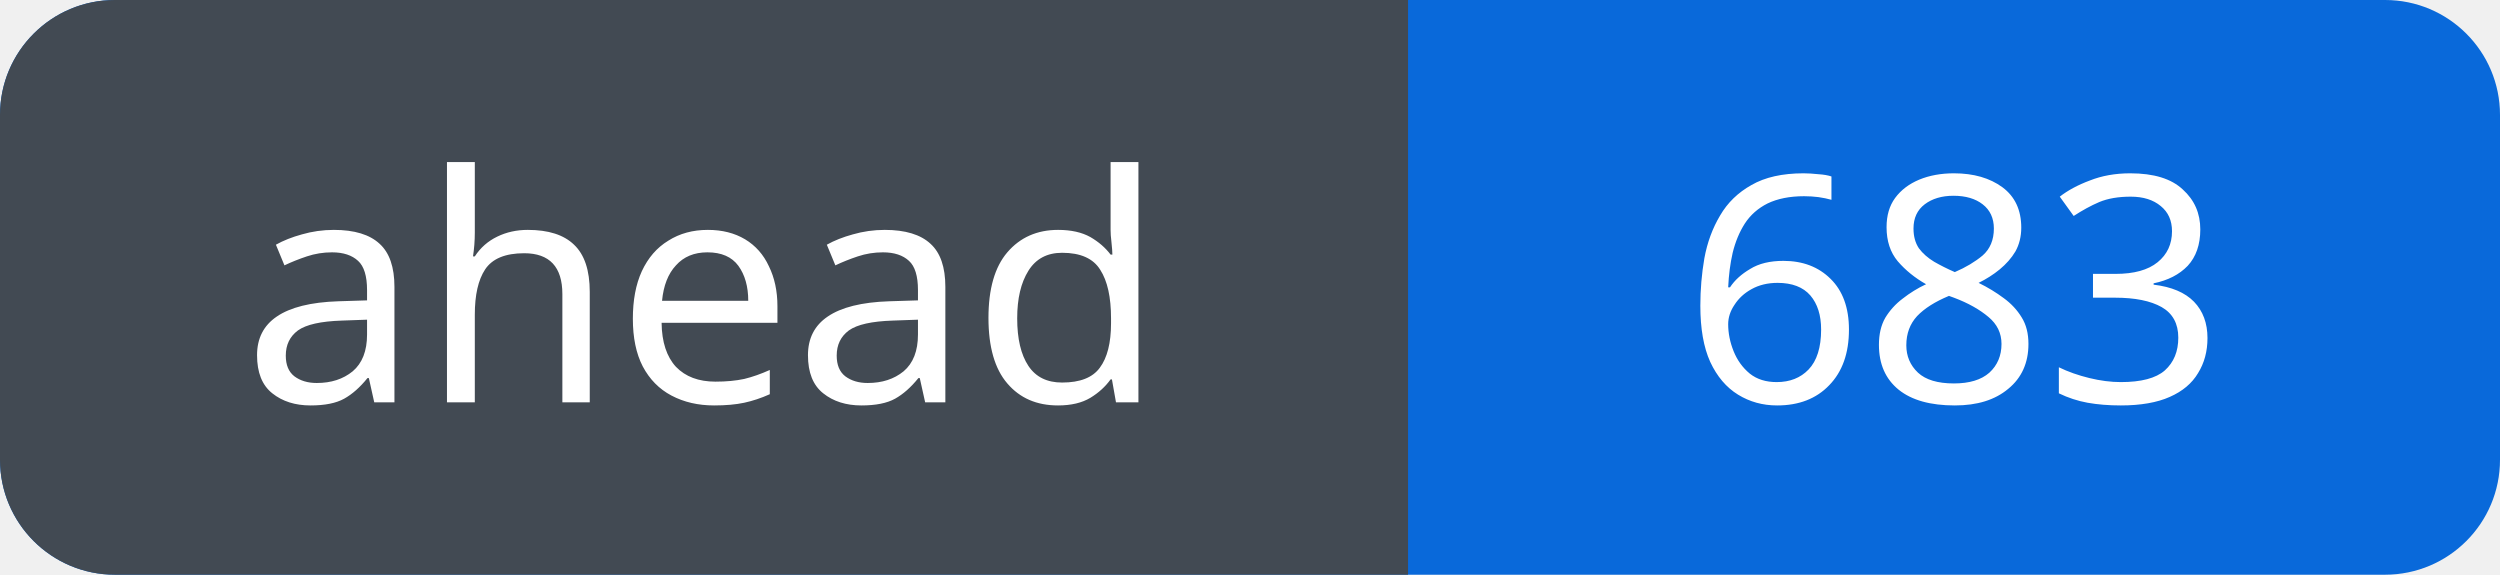
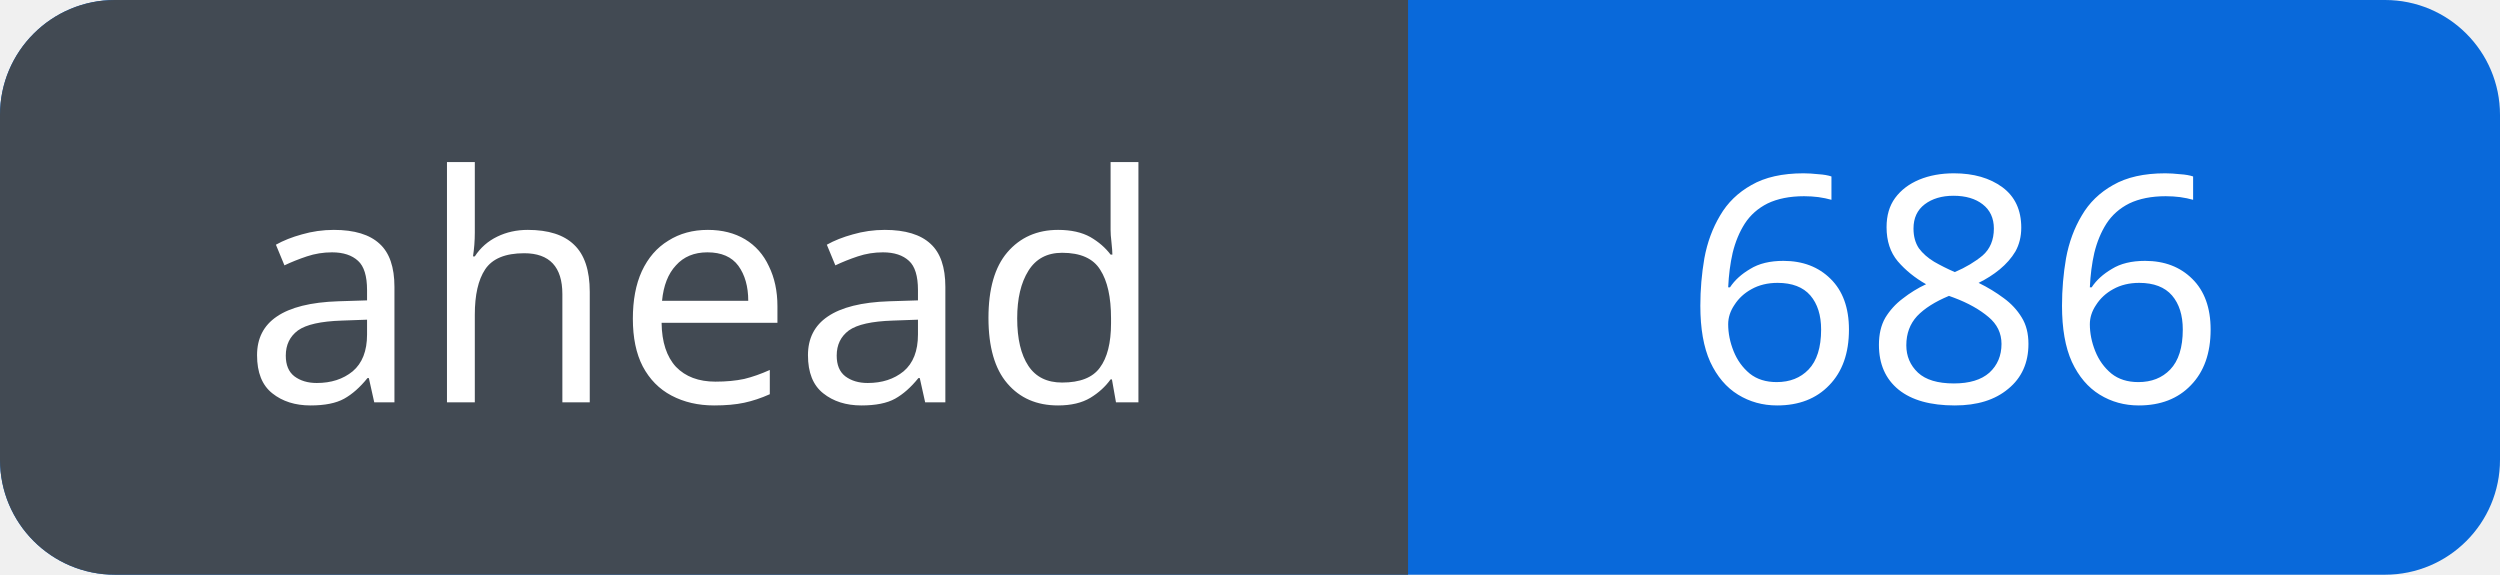
<svg xmlns="http://www.w3.org/2000/svg" width="87" height="20" viewBox="0 0 87 20" role="img" aria-labelledby="title">
  <defs>
    <clipPath id="badge">
      <rect width="87" height="20" rx="4" />
    </clipPath>
  </defs>
  <g clip-path="url(#badge)">
    <rect width="87" height="20" fill="#0969da" />
    <rect width="49" height="20" fill="#424a53" />
  </g>
  <g fill="#fff" font-family="Verdana, sans-serif" font-size="11" text-anchor="middle">
    <text x="24.5" y="14">ahead</text>
-     <text x="68.0" y="14">683</text>
+     <text x="68.0" y="14">686</text>
  </g>
</svg>
